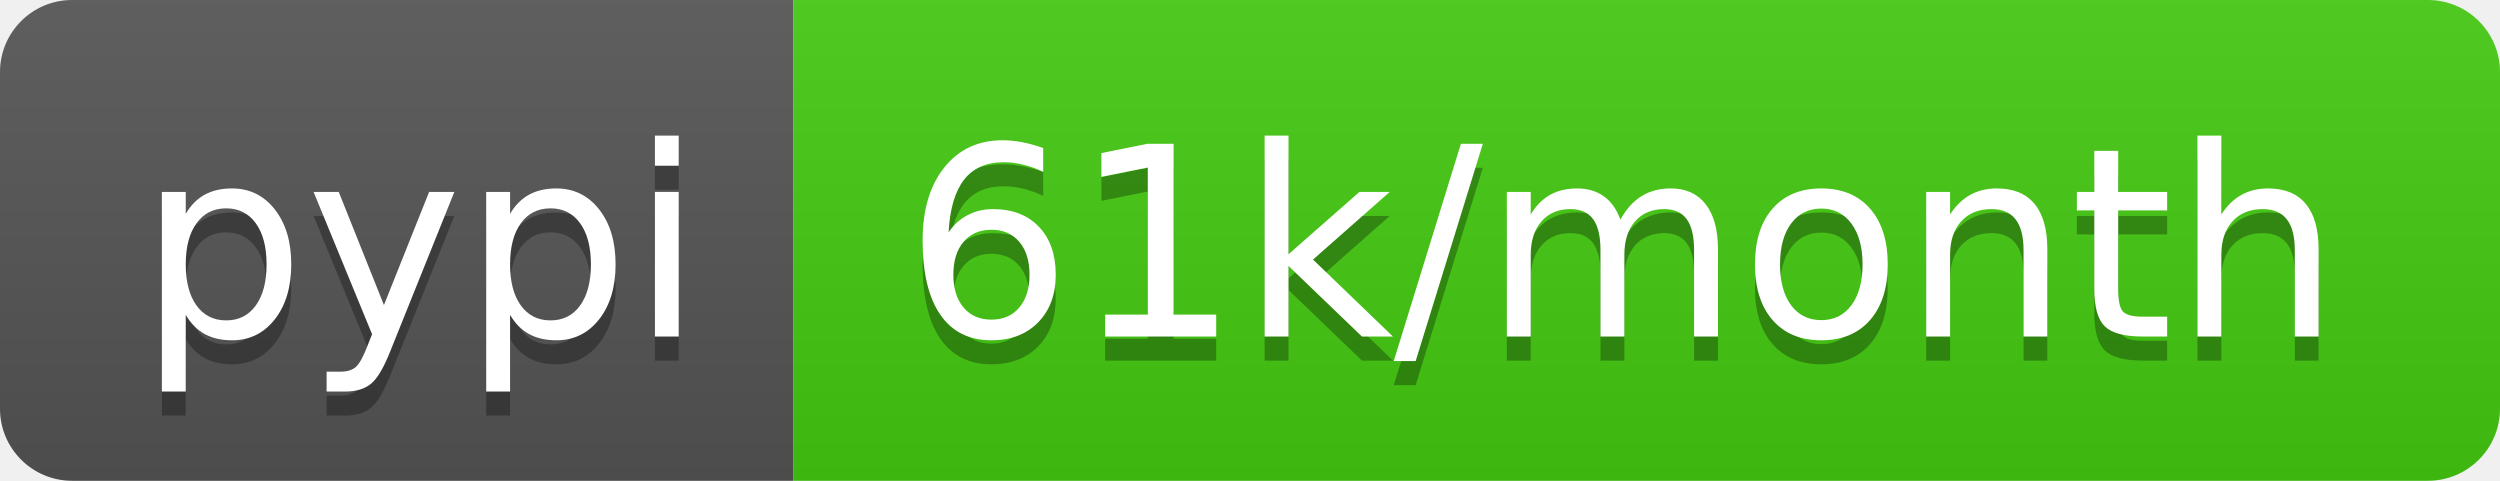
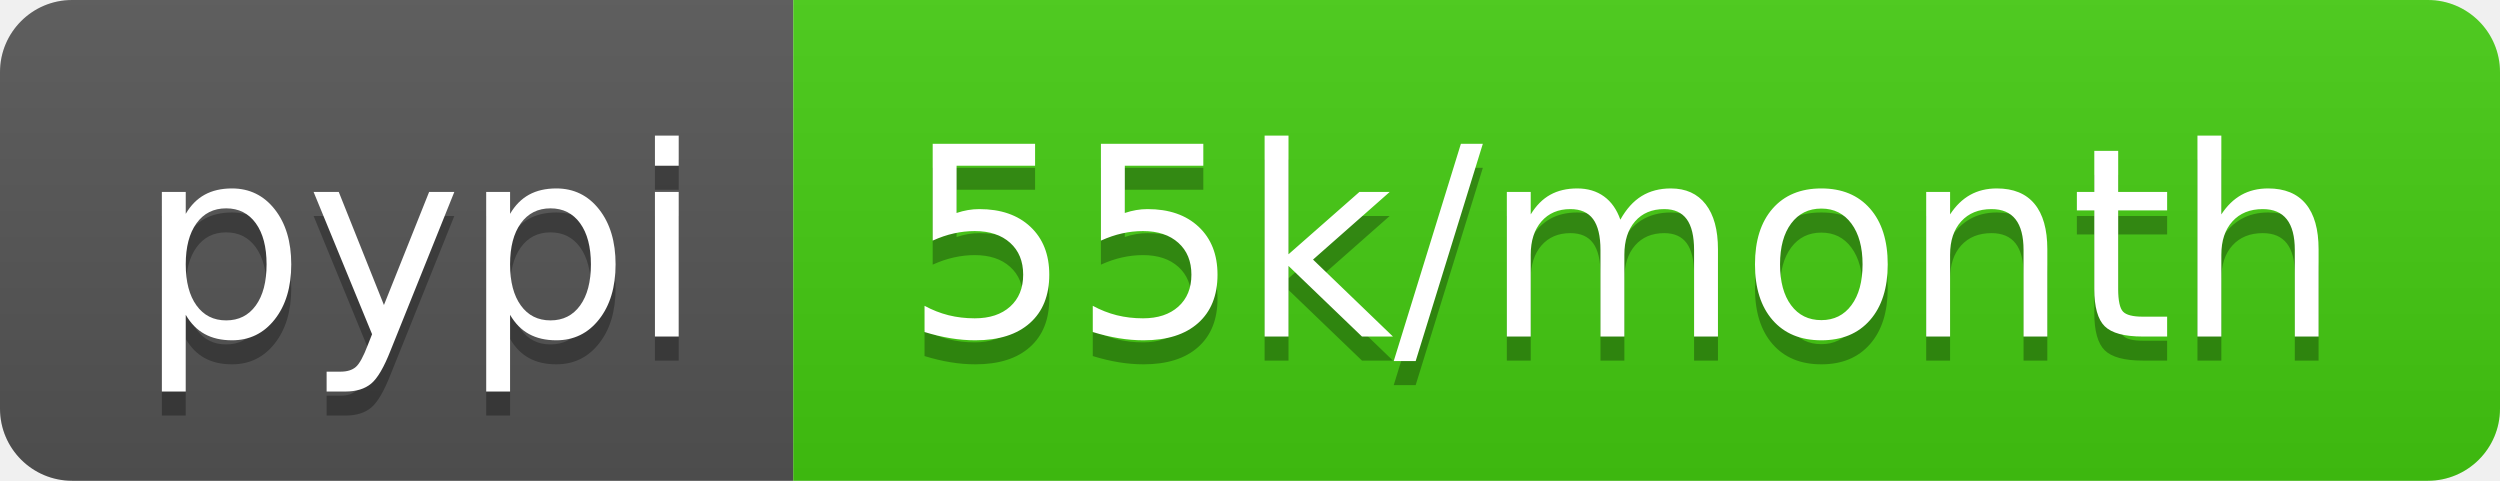
- <svg xmlns="http://www.w3.org/2000/svg" width="104" height="20" role="img" aria-label="pypi: 61k/month">
+ <svg xmlns="http://www.w3.org/2000/svg" width="104" height="20" role="img" aria-label="pypi: 55k/month">
  <linearGradient id="s" x2="0" y2="100%">
    <stop offset="0" stop-color="#bbb" stop-opacity=".1" />
    <stop offset="1" stop-opacity=".1" />
  </linearGradient>
  <clipPath id="r">
    <rect width="104" height="20" rx="3" fill="#fff" />
  </clipPath>
  <g clip-path="url(#r)">
    <rect width="33" height="20" fill="#555" />
    <rect x="33" width="71" height="20" fill="#4c1" />
    <rect width="104" height="20" fill="url(#s)" />
  </g>
  <g fill="#fff" text-anchor="middle" font-family="Verdana,Geneva,DejaVu Sans,sans-serif" text-rendering="geometricPrecision" font-size="110">
    <text aria-hidden="true" x="175" y="150" fill="#010101" fill-opacity=".3" transform="scale(.1)" textLength="230">pypi</text>
    <text x="175" y="140" transform="scale(.1)" fill="#fff" textLength="230">pypi</text>
-     <text aria-hidden="true" x="675" y="150" fill="#010101" fill-opacity=".3" transform="scale(.1)" textLength="610">61k/month</text>
-     <text x="675" y="140" transform="scale(.1)" fill="#fff" textLength="610">61k/month</text>
+     <text aria-hidden="true" x="675" y="150" fill="#010101" fill-opacity=".3" transform="scale(.1)" textLength="610">55k/month</text>
+     <text x="675" y="140" transform="scale(.1)" fill="#fff" textLength="610">55k/month</text>
  </g>
</svg>
